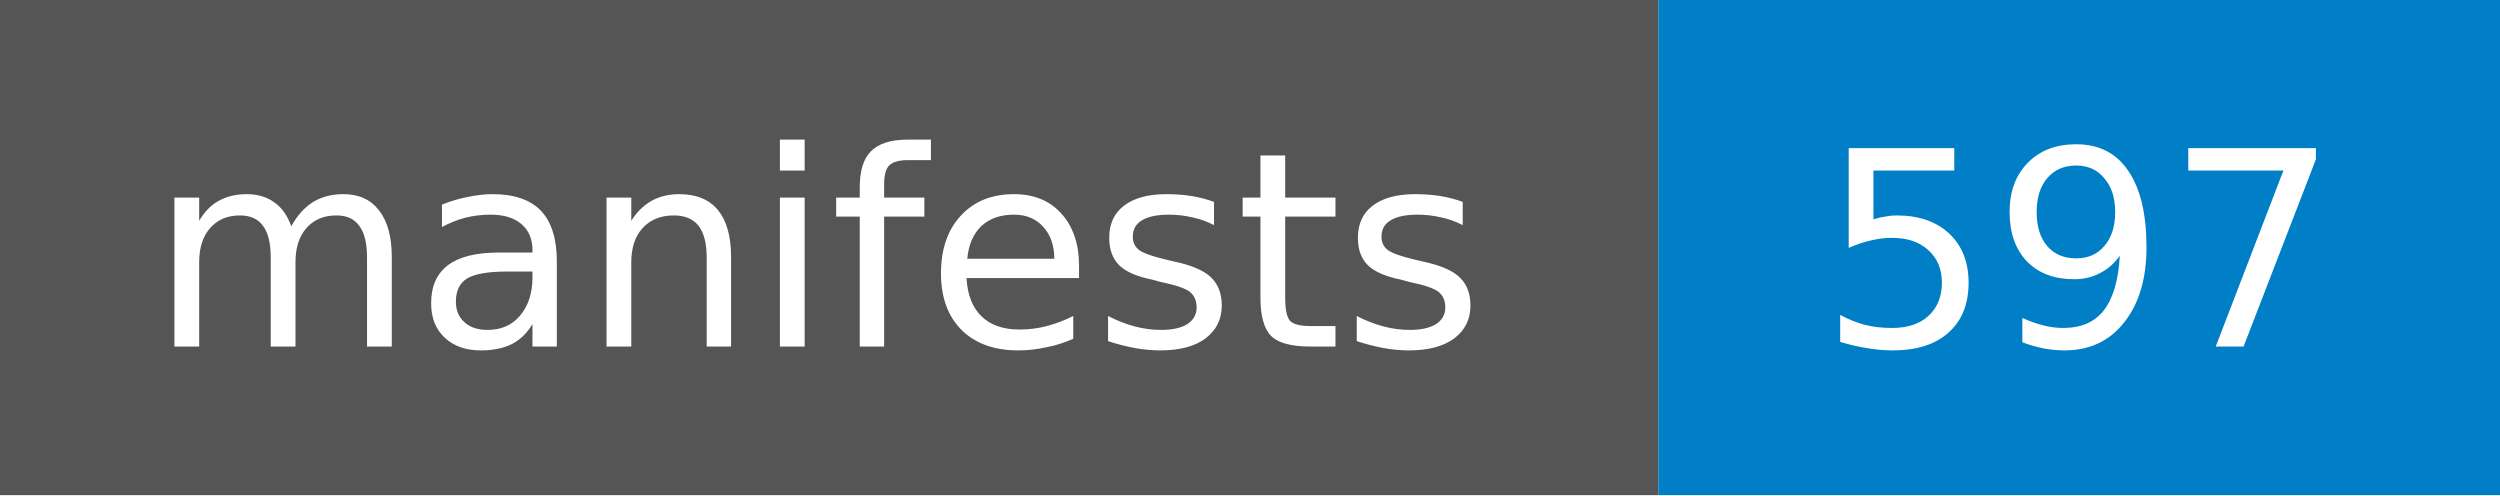
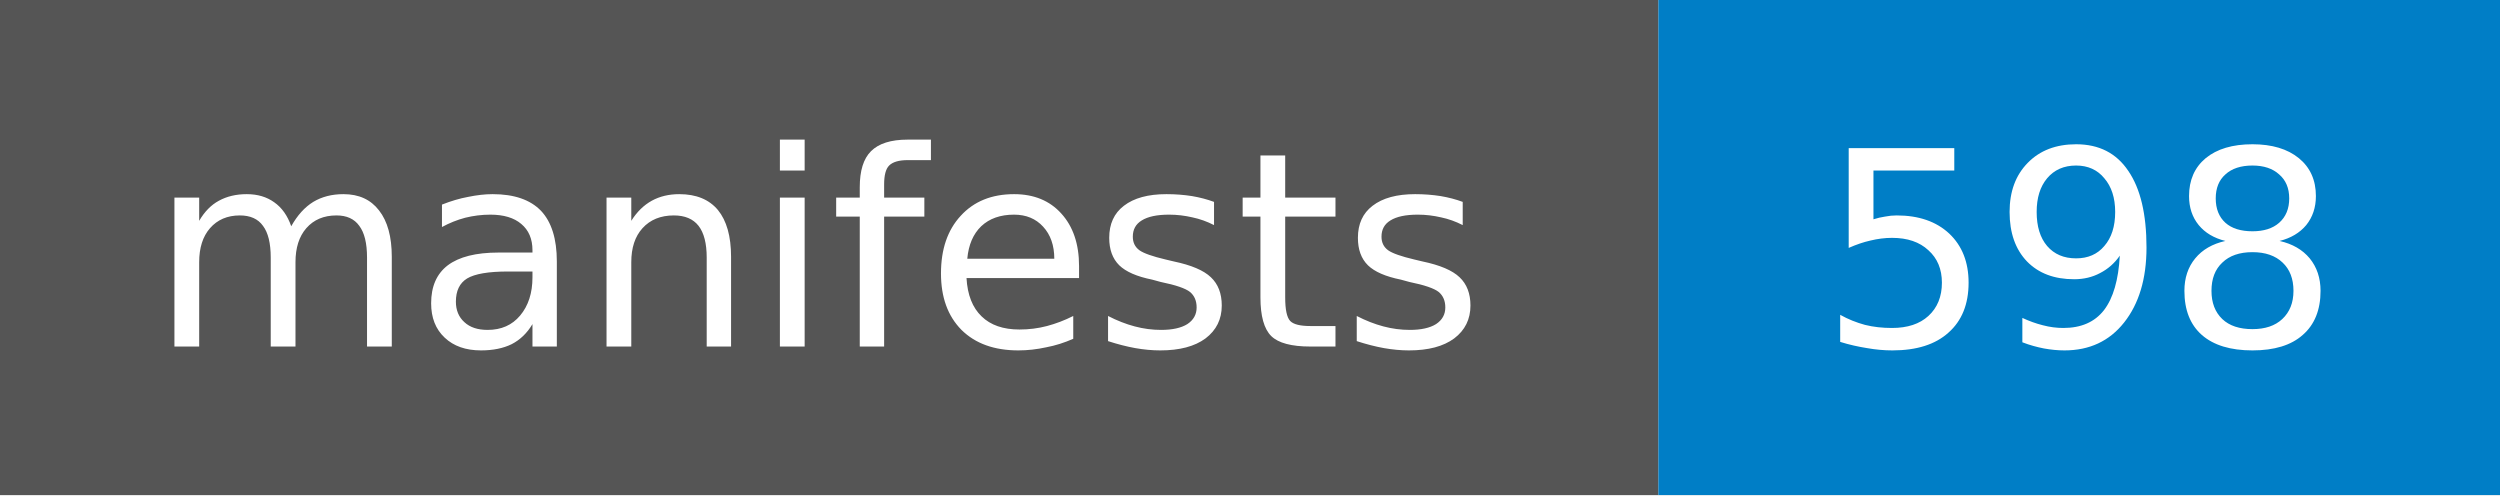
- <svg xmlns="http://www.w3.org/2000/svg" width="101" height="20" role="img" aria-label="manifests: 597">
+ <svg xmlns="http://www.w3.org/2000/svg" width="101" height="20" role="img" aria-label="manifests: 598">
  <style>rect.label-bg{fill:#555}@media (prefers-color-scheme:dark){rect.label-bg{fill:#3f3f3f}}text{font-family:Verdana,DejaVu Sans,Geneva,sans-serif;font-size:11px;fill:#fff}</style>
  <rect class="label-bg" width="67" height="20" />
  <rect x="67" width="34" height="20" fill="#007ec6" />
  <text x="33" y="14" text-anchor="middle">manifests</text>
-   <text x="84" y="14" text-anchor="middle">597</text>
+   <text x="84" y="14" text-anchor="middle">598</text>
</svg>
